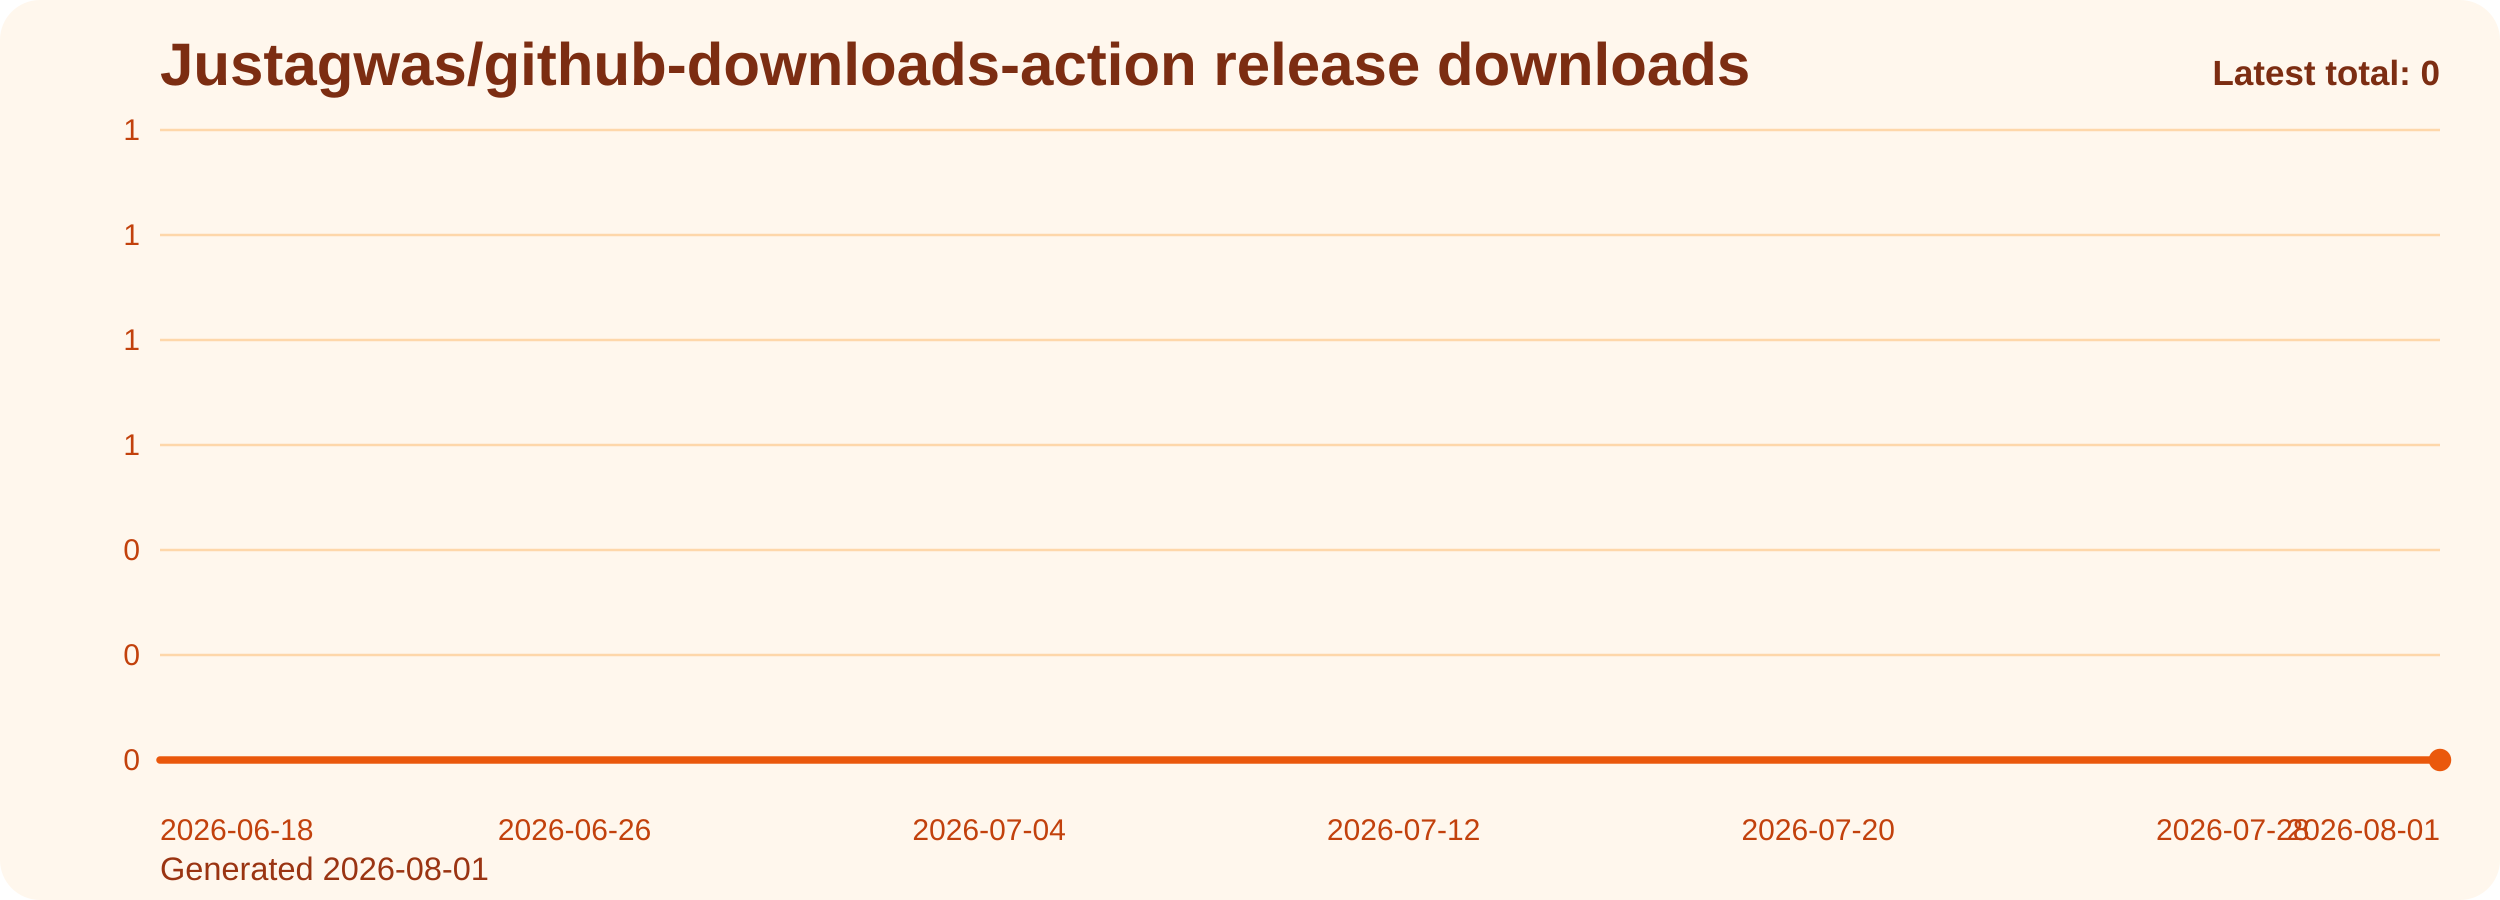
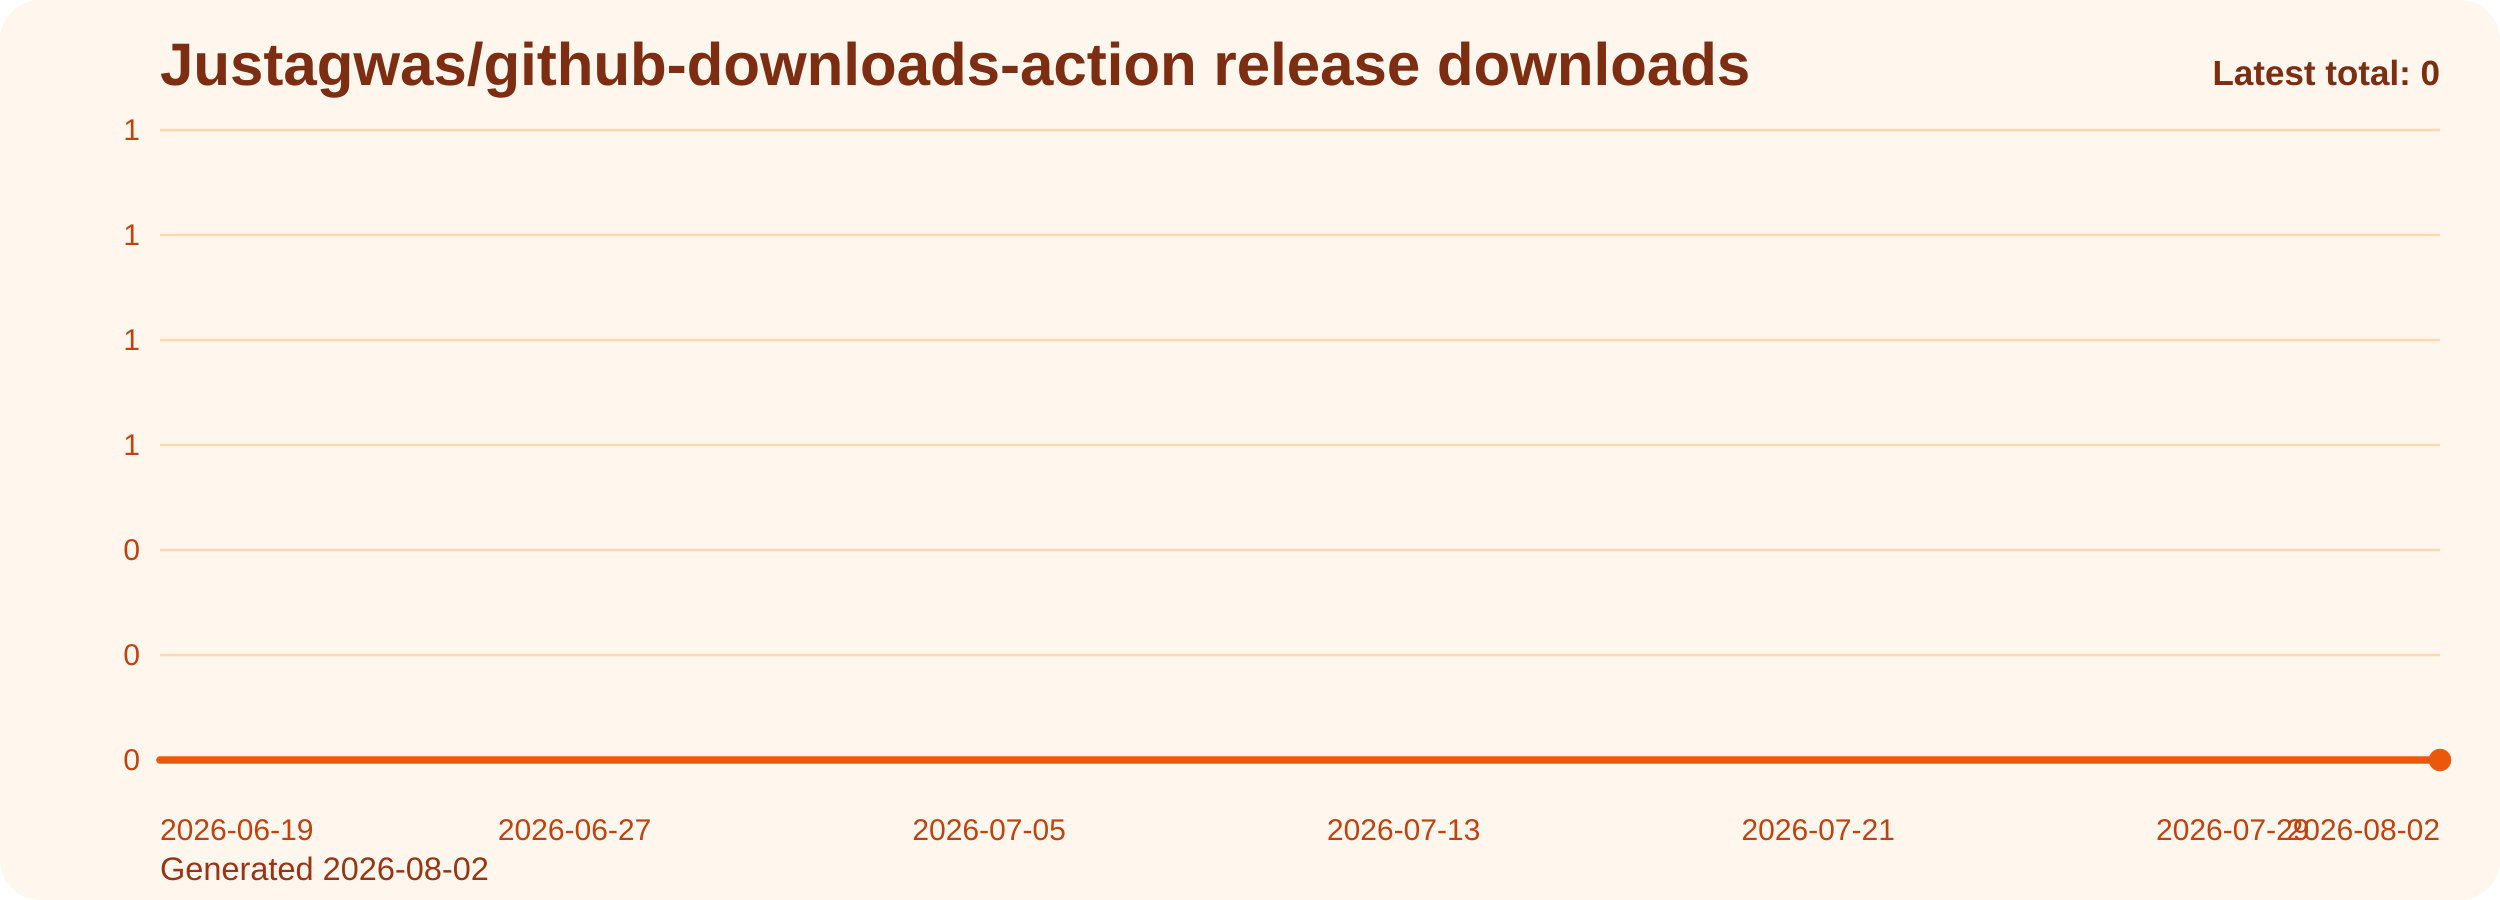
<svg xmlns="http://www.w3.org/2000/svg" viewBox="0 0 1000 360" role="img" aria-label="Justagwas/github-downloads-action release downloads chart">
  <defs>
    <linearGradient id="fill-total-trend-orange" x1="0" y1="0" x2="0" y2="1">
      <stop offset="0%" stop-color="#f97316" stop-opacity="0.32" />
      <stop offset="100%" stop-color="#f97316" stop-opacity="0.05" />
    </linearGradient>
    <style>
      .bg { fill: #fff7ed; }
      .title { font: 700 24px Arial, sans-serif; fill: #7c2d12; }
      .sub { font: 400 13px Arial, sans-serif; fill: #9a3412; }
      .grid { stroke: #fed7aa; stroke-width: 1; }
      .axis { font: 400 12px Arial, sans-serif; fill: #c2410c; }
      .line { fill: none; stroke: #ea580c; stroke-width: 3; stroke-linecap: round; stroke-linejoin: round; }
      .dot { fill: #ea580c; }
      .value { font: 600 11px Arial, sans-serif; fill: #9a3412; }
      .latest { font: 700 14px Arial, sans-serif; fill: #7c2d12; }
    </style>
  </defs>
  <rect class="bg" x="0" y="0" width="1000" height="360" rx="16" />
  <text class="title" x="64" y="34">Justagwas/github-downloads-action release downloads</text>
-   <text class="sub" x="64" y="352">Generated 2026-08-01</text>
+   <text class="sub" x="64" y="352">Generated 2026-08-02</text>
  <line x1="64" y1="52.00" x2="976" y2="52.00" class="grid" />
  <text x="56" y="56.00" text-anchor="end" class="axis">1</text>
  <line x1="64" y1="94.00" x2="976" y2="94.00" class="grid" />
  <text x="56" y="98.00" text-anchor="end" class="axis">1</text>
  <line x1="64" y1="136.00" x2="976" y2="136.00" class="grid" />
  <text x="56" y="140.00" text-anchor="end" class="axis">1</text>
  <line x1="64" y1="178.00" x2="976" y2="178.00" class="grid" />
  <text x="56" y="182.00" text-anchor="end" class="axis">1</text>
  <line x1="64" y1="220.00" x2="976" y2="220.00" class="grid" />
  <text x="56" y="224.00" text-anchor="end" class="axis">0</text>
  <line x1="64" y1="262.00" x2="976" y2="262.00" class="grid" />
  <text x="56" y="266.00" text-anchor="end" class="axis">0</text>
  <line x1="64" y1="304.00" x2="976" y2="304.00" class="grid" />
  <text x="56" y="308.00" text-anchor="end" class="axis">0</text>
  <path d="M 64.00 304 L 64.00 304.00 L 84.73 304.00 L 105.45 304.00 L 126.18 304.00 L 146.91 304.00 L 167.64 304.00 L 188.36 304.00 L 209.09 304.00 L 229.82 304.00 L 250.55 304.00 L 271.27 304.00 L 292.00 304.00 L 312.73 304.00 L 333.45 304.00 L 354.18 304.00 L 374.91 304.00 L 395.64 304.00 L 416.36 304.00 L 437.09 304.00 L 457.82 304.00 L 478.55 304.00 L 499.27 304.00 L 520.00 304.00 L 540.73 304.00 L 561.45 304.00 L 582.18 304.00 L 602.91 304.00 L 623.64 304.00 L 644.36 304.00 L 665.09 304.00 L 685.82 304.00 L 706.55 304.00 L 727.27 304.00 L 748.00 304.00 L 768.73 304.00 L 789.45 304.00 L 810.18 304.00 L 830.91 304.00 L 851.64 304.00 L 872.36 304.00 L 893.09 304.00 L 913.82 304.00 L 934.55 304.00 L 955.27 304.00 L 976.00 304.00 L 976.00 304 Z" fill="url(#fill-total-trend-orange)" />
  <polyline class="line" points="64.00,304.00 84.73,304.00 105.45,304.00 126.18,304.00 146.91,304.00 167.64,304.00 188.36,304.00 209.09,304.00 229.82,304.00 250.55,304.00 271.27,304.00 292.00,304.00 312.73,304.00 333.45,304.00 354.18,304.00 374.91,304.00 395.64,304.00 416.36,304.00 437.09,304.00 457.82,304.00 478.55,304.00 499.27,304.00 520.00,304.00 540.73,304.00 561.45,304.00 582.18,304.00 602.91,304.00 623.64,304.00 644.36,304.00 665.09,304.00 685.82,304.00 706.55,304.00 727.27,304.00 748.00,304.00 768.73,304.00 789.45,304.00 810.18,304.00 830.91,304.00 851.64,304.00 872.36,304.00 893.09,304.00 913.82,304.00 934.55,304.00 955.27,304.00 976.00,304.00" />
  <circle class="dot" cx="976.00" cy="304.00" r="4.5" />
-   <text class="axis" x="64.00" y="336" text-anchor="start">2026-06-18</text>
-   <text class="axis" x="229.82" y="336" text-anchor="middle">2026-06-26</text>
-   <text class="axis" x="395.64" y="336" text-anchor="middle">2026-07-04</text>
-   <text class="axis" x="561.45" y="336" text-anchor="middle">2026-07-12</text>
-   <text class="axis" x="727.27" y="336" text-anchor="middle">2026-07-20</text>
-   <text class="axis" x="893.09" y="336" text-anchor="middle">2026-07-28</text>
-   <text class="axis" x="976.00" y="336" text-anchor="end">2026-08-01</text>
+   <text class="axis" x="64.00" y="336" text-anchor="start">2026-06-19</text>
+   <text class="axis" x="229.82" y="336" text-anchor="middle">2026-06-27</text>
+   <text class="axis" x="395.64" y="336" text-anchor="middle">2026-07-05</text>
+   <text class="axis" x="561.45" y="336" text-anchor="middle">2026-07-13</text>
+   <text class="axis" x="727.27" y="336" text-anchor="middle">2026-07-21</text>
+   <text class="axis" x="893.09" y="336" text-anchor="middle">2026-07-29</text>
+   <text class="axis" x="976.00" y="336" text-anchor="end">2026-08-02</text>
  <text class="latest" x="976" y="34" text-anchor="end">Latest total: 0</text>
</svg>
